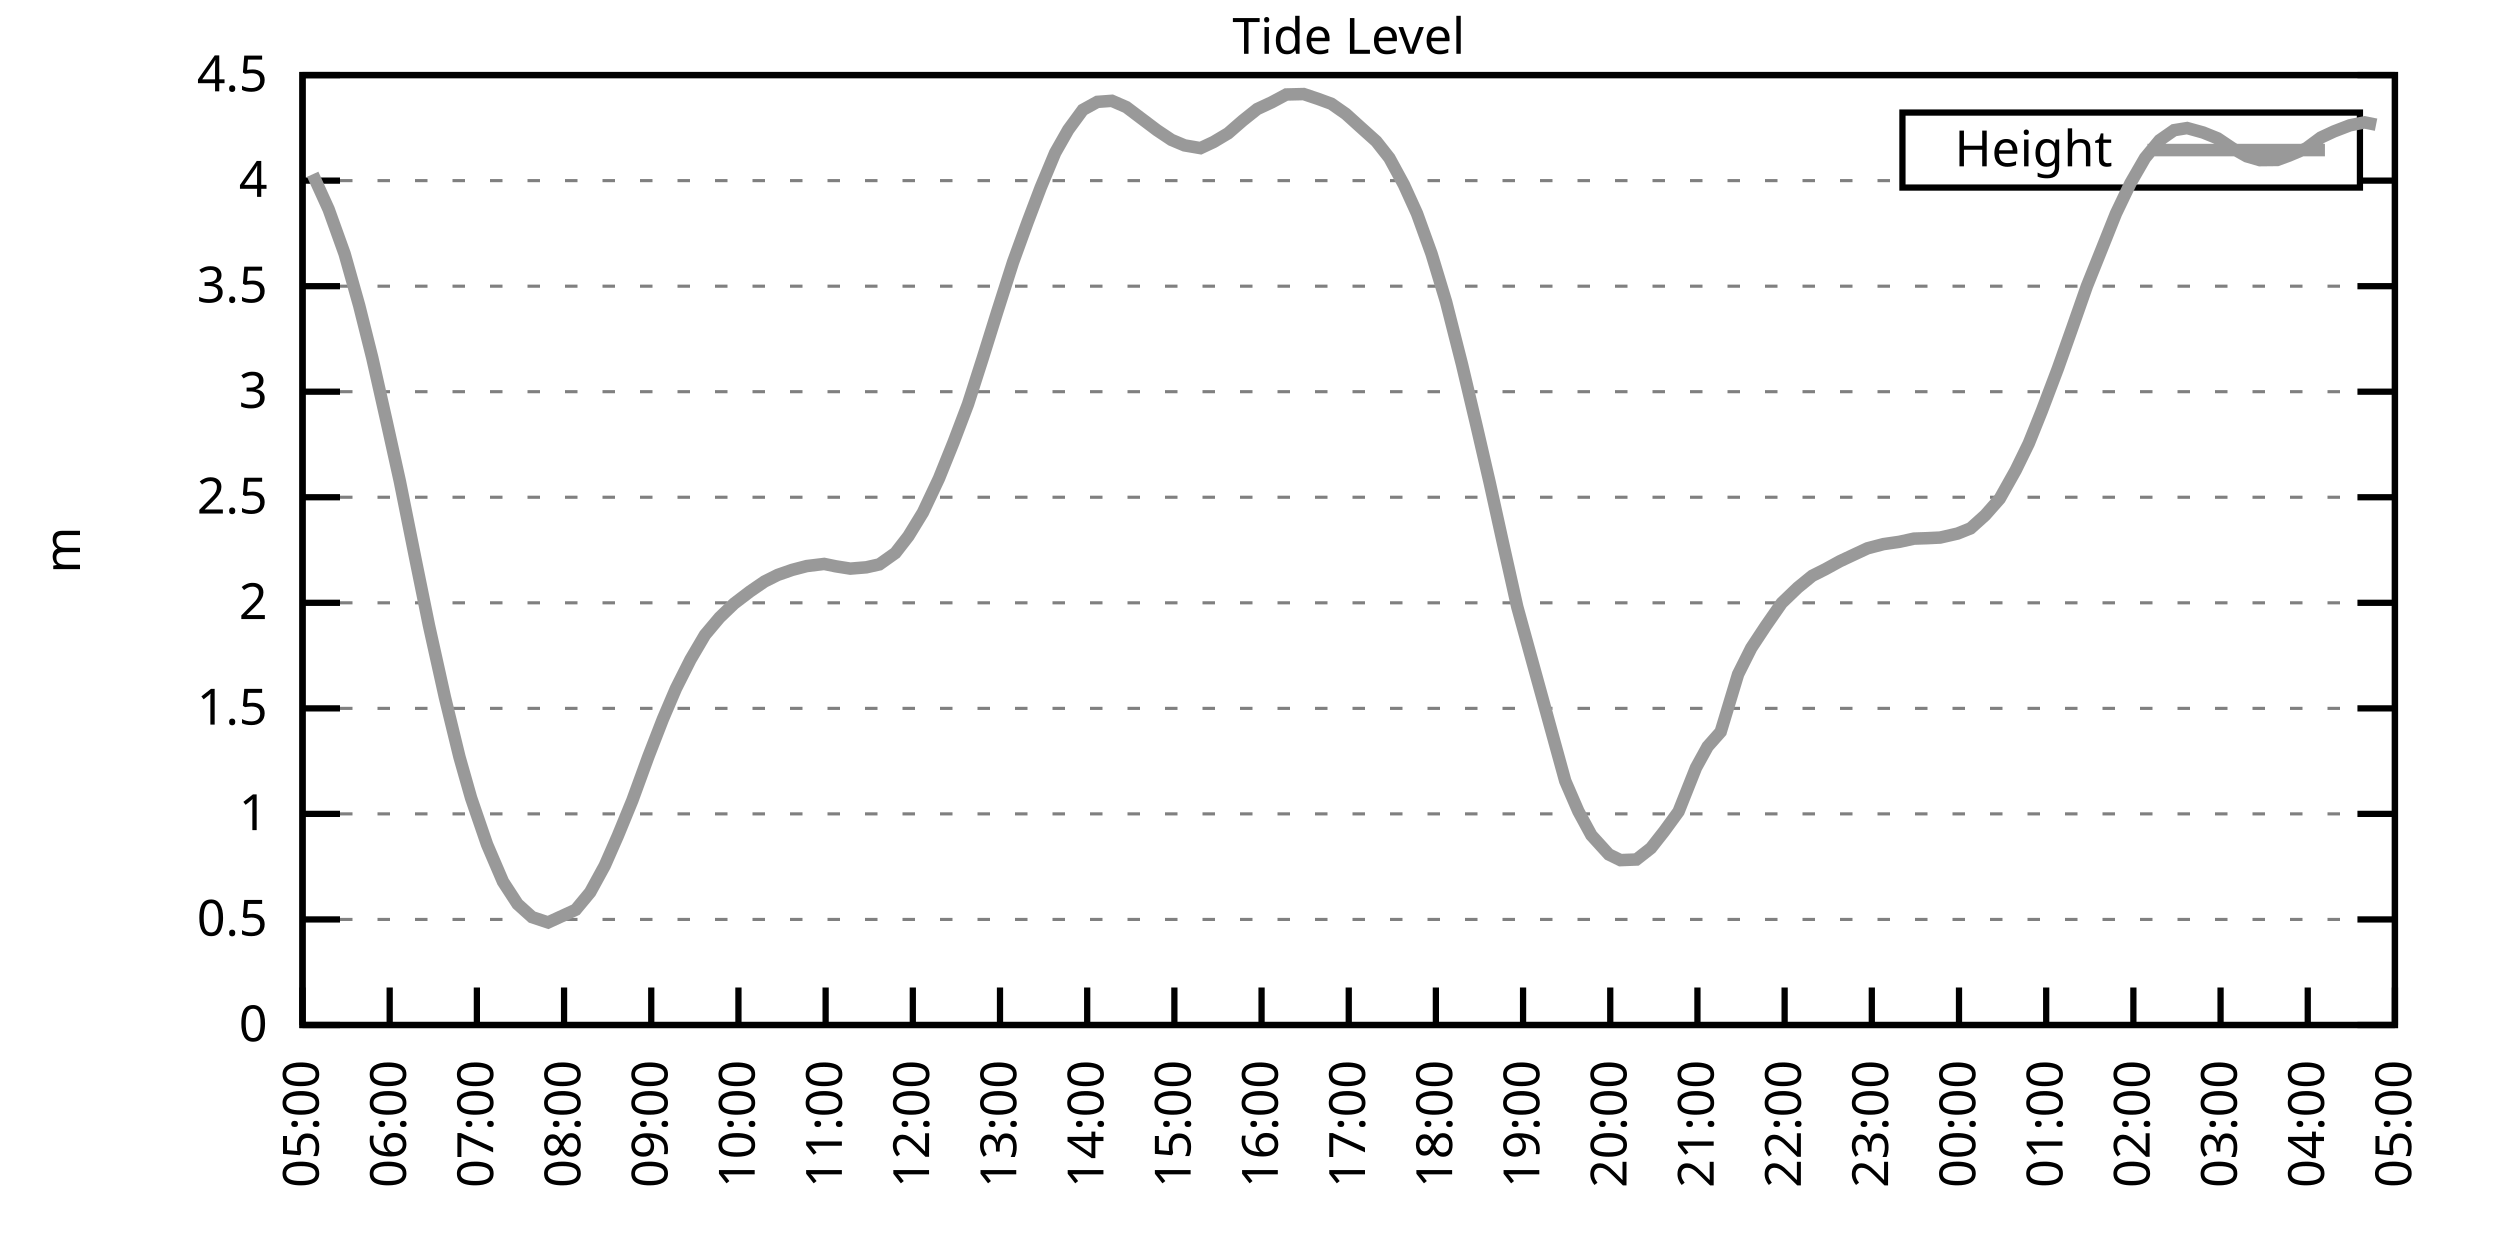
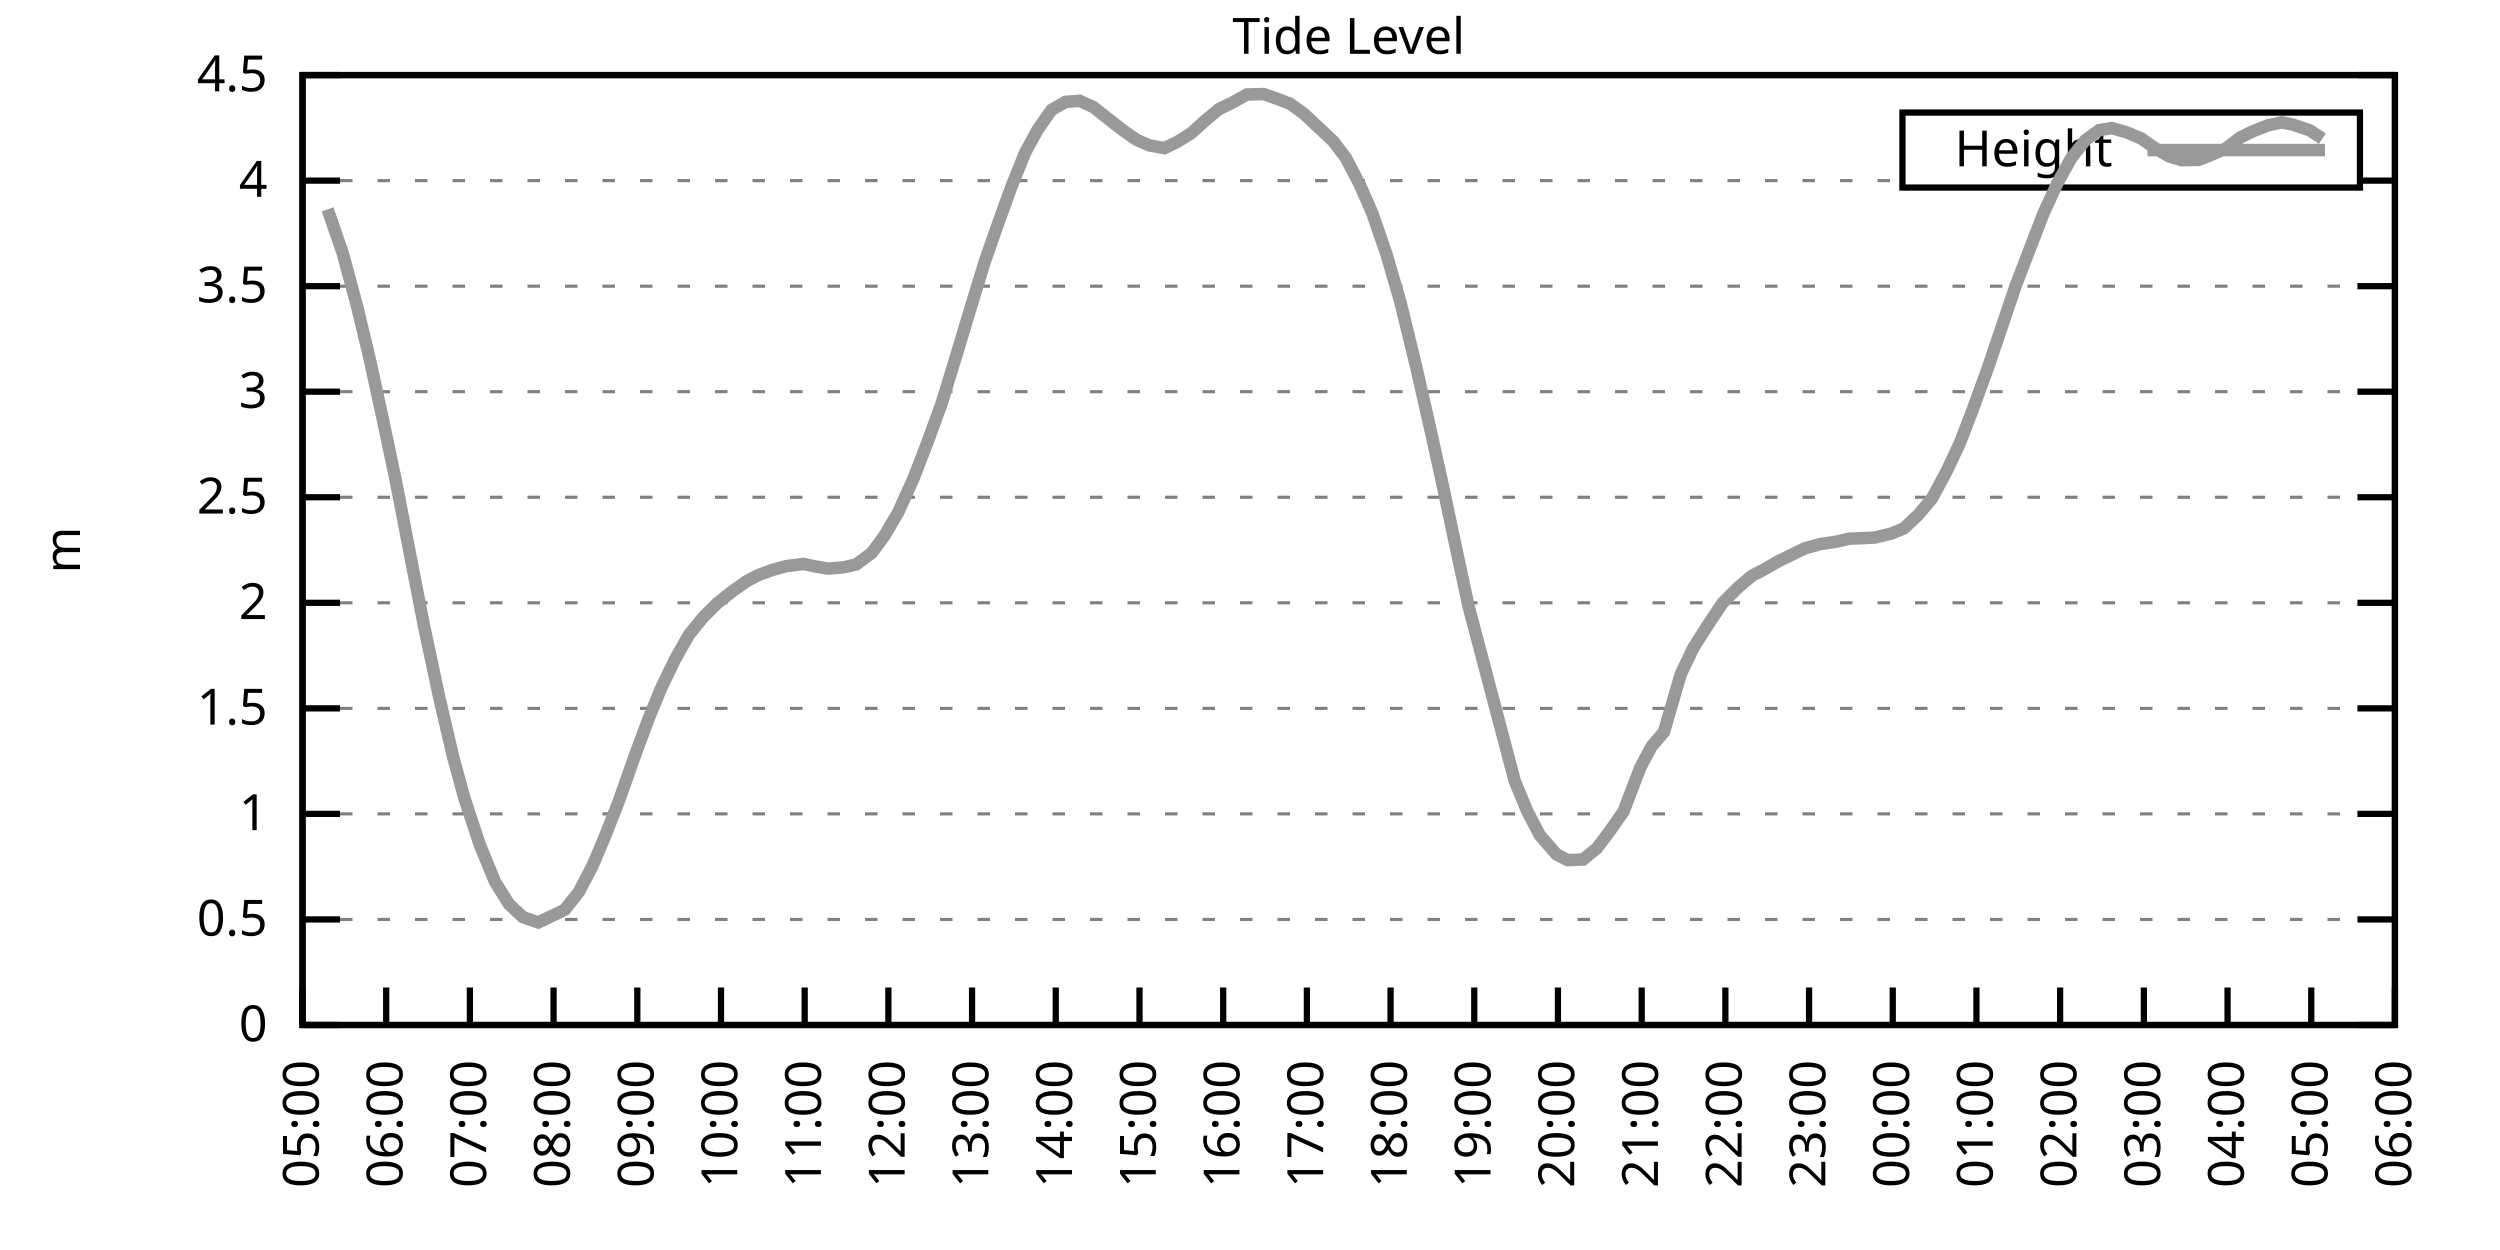
<svg xmlns="http://www.w3.org/2000/svg" xmlns:xlink="http://www.w3.org/1999/xlink" width="400" height="200" viewBox="0 0 400 200">
  <g id="gnuplot_canvas">
    <rect x="0" y="0" width="400" height="200" fill="none" />
    <defs>
      <circle id="gpDot" r="0.5" stroke-width="0.5" stroke="currentColor" />
      <path id="gpPt0" stroke-width="0.333" stroke="currentColor" d="M-1,0 h2 M0,-1 v2" />
      <path id="gpPt1" stroke-width="0.333" stroke="currentColor" d="M-1,-1 L1,1 M1,-1 L-1,1" />
      <path id="gpPt2" stroke-width="0.333" stroke="currentColor" d="M-1,0 L1,0 M0,-1 L0,1 M-1,-1 L1,1 M-1,1 L1,-1" />
      <rect id="gpPt3" stroke-width="0.333" stroke="currentColor" x="-1" y="-1" width="2" height="2" />
      <rect id="gpPt4" stroke-width="0.333" stroke="currentColor" fill="currentColor" x="-1" y="-1" width="2" height="2" />
      <circle id="gpPt5" stroke-width="0.333" stroke="currentColor" cx="0" cy="0" r="1" />
      <use xlink:href="#gpPt5" id="gpPt6" fill="currentColor" stroke="none" />
      <path id="gpPt7" stroke-width="0.333" stroke="currentColor" d="M0,-1.33 L-1.33,0.67 L1.33,0.67 z" />
      <use xlink:href="#gpPt7" id="gpPt8" fill="currentColor" stroke="none" />
      <use xlink:href="#gpPt7" id="gpPt9" stroke="currentColor" transform="rotate(180)" />
      <use xlink:href="#gpPt9" id="gpPt10" fill="currentColor" stroke="none" />
      <use xlink:href="#gpPt3" id="gpPt11" stroke="currentColor" transform="rotate(45)" />
      <use xlink:href="#gpPt11" id="gpPt12" fill="currentColor" stroke="none" />
      <path id="gpPt13" stroke-width="0.333" stroke="currentColor" d="M0,1.330 L1.265,0.411 L0.782,-1.067 L-0.782,-1.076 L-1.265,0.411 z" />
      <use xlink:href="#gpPt13" id="gpPt14" fill="currentColor" stroke="none" />
      <filter id="textbox" filterUnits="objectBoundingBox" x="0" y="0" height="1" width="1">
        <feFlood flood-color="white" flood-opacity="1" result="bgnd" />
        <feComposite in="SourceGraphic" in2="bgnd" operator="atop" />
      </filter>
      <filter id="greybox" filterUnits="objectBoundingBox" x="0" y="0" height="1" width="1">
        <feFlood flood-color="lightgrey" flood-opacity="1" result="grey" />
        <feComposite in="SourceGraphic" in2="grey" operator="atop" />
      </filter>
    </defs>
    <g fill="none" color="white" stroke="currentColor" stroke-width="1.00" stroke-linecap="butt" stroke-linejoin="miter">
</g>
    <g fill="none" color="black" stroke="currentColor" stroke-width="1.00" stroke-linecap="butt" stroke-linejoin="miter">
      <g stroke="none" shape-rendering="crispEdges">
        <polygon fill="rgb(255, 255, 255)" points="48.40,164.00 383.18,164.00 383.18,12.02 48.40,12.02 " />
      </g>
    </g>
    <g fill="none" color="black" stroke="currentColor" stroke-width="1.00" stroke-linecap="butt" stroke-linejoin="miter">
</g>
    <g fill="none" color="black" stroke="black" stroke-width="0.50" stroke-linecap="butt" stroke-linejoin="miter">
</g>
    <g fill="none" color="gray" stroke="currentColor" stroke-width="0.50" stroke-linecap="butt" stroke-linejoin="miter">
      <path stroke="gray" stroke-dasharray="2,4" class="gridline" d="M48.40,164.00 L383.19,164.00  " />
    </g>
    <g fill="none" color="gray" stroke="gray" stroke-width="1.00" stroke-linecap="butt" stroke-linejoin="miter">
</g>
    <g fill="none" color="black" stroke="currentColor" stroke-width="1.00" stroke-linecap="butt" stroke-linejoin="miter">
      <path stroke="black" d="M48.40,164.00 L54.40,164.00 M383.19,164.00 L377.19,164.00  " />
      <g transform="translate(42.80,166.60)" stroke="none" fill="black" font-family="Sans" font-size="8.00" text-anchor="end">
        <text>
          <tspan font-family="Sans"> 0</tspan>
        </text>
      </g>
    </g>
    <g fill="none" color="black" stroke="currentColor" stroke-width="1.00" stroke-linecap="butt" stroke-linejoin="miter">
</g>
    <g fill="none" color="black" stroke="black" stroke-width="0.50" stroke-linecap="butt" stroke-linejoin="miter">
</g>
    <g fill="none" color="gray" stroke="currentColor" stroke-width="0.50" stroke-linecap="butt" stroke-linejoin="miter">
      <path stroke="gray" stroke-dasharray="2,4" class="gridline" d="M48.40,147.11 L383.19,147.11  " />
    </g>
    <g fill="none" color="gray" stroke="gray" stroke-width="1.00" stroke-linecap="butt" stroke-linejoin="miter">
</g>
    <g fill="none" color="black" stroke="currentColor" stroke-width="1.00" stroke-linecap="butt" stroke-linejoin="miter">
      <path stroke="black" d="M48.40,147.11 L54.40,147.11 M383.19,147.11 L377.19,147.11  " />
      <g transform="translate(42.80,149.71)" stroke="none" fill="black" font-family="Sans" font-size="8.00" text-anchor="end">
        <text>
          <tspan font-family="Sans"> 0.5</tspan>
        </text>
      </g>
    </g>
    <g fill="none" color="black" stroke="currentColor" stroke-width="1.00" stroke-linecap="butt" stroke-linejoin="miter">
</g>
    <g fill="none" color="black" stroke="black" stroke-width="0.50" stroke-linecap="butt" stroke-linejoin="miter">
</g>
    <g fill="none" color="gray" stroke="currentColor" stroke-width="0.50" stroke-linecap="butt" stroke-linejoin="miter">
      <path stroke="gray" stroke-dasharray="2,4" class="gridline" d="M48.40,130.22 L383.19,130.22  " />
    </g>
    <g fill="none" color="gray" stroke="gray" stroke-width="1.00" stroke-linecap="butt" stroke-linejoin="miter">
</g>
    <g fill="none" color="black" stroke="currentColor" stroke-width="1.00" stroke-linecap="butt" stroke-linejoin="miter">
      <path stroke="black" d="M48.40,130.22 L54.40,130.22 M383.19,130.22 L377.19,130.22  " />
      <g transform="translate(42.80,132.82)" stroke="none" fill="black" font-family="Sans" font-size="8.00" text-anchor="end">
        <text>
          <tspan font-family="Sans"> 1</tspan>
        </text>
      </g>
    </g>
    <g fill="none" color="black" stroke="currentColor" stroke-width="1.00" stroke-linecap="butt" stroke-linejoin="miter">
</g>
    <g fill="none" color="black" stroke="black" stroke-width="0.50" stroke-linecap="butt" stroke-linejoin="miter">
</g>
    <g fill="none" color="gray" stroke="currentColor" stroke-width="0.50" stroke-linecap="butt" stroke-linejoin="miter">
      <path stroke="gray" stroke-dasharray="2,4" class="gridline" d="M48.40,113.34 L383.19,113.34  " />
    </g>
    <g fill="none" color="gray" stroke="gray" stroke-width="1.00" stroke-linecap="butt" stroke-linejoin="miter">
</g>
    <g fill="none" color="black" stroke="currentColor" stroke-width="1.00" stroke-linecap="butt" stroke-linejoin="miter">
      <path stroke="black" d="M48.40,113.34 L54.40,113.34 M383.19,113.34 L377.19,113.34  " />
      <g transform="translate(42.80,115.94)" stroke="none" fill="black" font-family="Sans" font-size="8.00" text-anchor="end">
        <text>
          <tspan font-family="Sans"> 1.5</tspan>
        </text>
      </g>
    </g>
    <g fill="none" color="black" stroke="currentColor" stroke-width="1.00" stroke-linecap="butt" stroke-linejoin="miter">
</g>
    <g fill="none" color="black" stroke="black" stroke-width="0.50" stroke-linecap="butt" stroke-linejoin="miter">
</g>
    <g fill="none" color="gray" stroke="currentColor" stroke-width="0.50" stroke-linecap="butt" stroke-linejoin="miter">
      <path stroke="gray" stroke-dasharray="2,4" class="gridline" d="M48.40,96.45 L383.19,96.45  " />
    </g>
    <g fill="none" color="gray" stroke="gray" stroke-width="1.00" stroke-linecap="butt" stroke-linejoin="miter">
</g>
    <g fill="none" color="black" stroke="currentColor" stroke-width="1.00" stroke-linecap="butt" stroke-linejoin="miter">
      <path stroke="black" d="M48.40,96.45 L54.40,96.45 M383.19,96.45 L377.19,96.45  " />
      <g transform="translate(42.80,99.05)" stroke="none" fill="black" font-family="Sans" font-size="8.00" text-anchor="end">
        <text>
          <tspan font-family="Sans"> 2</tspan>
        </text>
      </g>
    </g>
    <g fill="none" color="black" stroke="currentColor" stroke-width="1.00" stroke-linecap="butt" stroke-linejoin="miter">
</g>
    <g fill="none" color="black" stroke="black" stroke-width="0.50" stroke-linecap="butt" stroke-linejoin="miter">
</g>
    <g fill="none" color="gray" stroke="currentColor" stroke-width="0.50" stroke-linecap="butt" stroke-linejoin="miter">
      <path stroke="gray" stroke-dasharray="2,4" class="gridline" d="M48.40,79.56 L383.19,79.56  " />
    </g>
    <g fill="none" color="gray" stroke="gray" stroke-width="1.00" stroke-linecap="butt" stroke-linejoin="miter">
</g>
    <g fill="none" color="black" stroke="currentColor" stroke-width="1.00" stroke-linecap="butt" stroke-linejoin="miter">
      <path stroke="black" d="M48.40,79.56 L54.40,79.56 M383.19,79.56 L377.19,79.56  " />
      <g transform="translate(42.80,82.16)" stroke="none" fill="black" font-family="Sans" font-size="8.00" text-anchor="end">
        <text>
          <tspan font-family="Sans"> 2.5</tspan>
        </text>
      </g>
    </g>
    <g fill="none" color="black" stroke="currentColor" stroke-width="1.00" stroke-linecap="butt" stroke-linejoin="miter">
</g>
    <g fill="none" color="black" stroke="black" stroke-width="0.50" stroke-linecap="butt" stroke-linejoin="miter">
</g>
    <g fill="none" color="gray" stroke="currentColor" stroke-width="0.50" stroke-linecap="butt" stroke-linejoin="miter">
      <path stroke="gray" stroke-dasharray="2,4" class="gridline" d="M48.40,62.67 L383.19,62.67  " />
    </g>
    <g fill="none" color="gray" stroke="gray" stroke-width="1.00" stroke-linecap="butt" stroke-linejoin="miter">
</g>
    <g fill="none" color="black" stroke="currentColor" stroke-width="1.00" stroke-linecap="butt" stroke-linejoin="miter">
      <path stroke="black" d="M48.40,62.67 L54.40,62.67 M383.19,62.67 L377.19,62.67  " />
      <g transform="translate(42.80,65.27)" stroke="none" fill="black" font-family="Sans" font-size="8.00" text-anchor="end">
        <text>
          <tspan font-family="Sans"> 3</tspan>
        </text>
      </g>
    </g>
    <g fill="none" color="black" stroke="currentColor" stroke-width="1.00" stroke-linecap="butt" stroke-linejoin="miter">
</g>
    <g fill="none" color="black" stroke="black" stroke-width="0.50" stroke-linecap="butt" stroke-linejoin="miter">
</g>
    <g fill="none" color="gray" stroke="currentColor" stroke-width="0.50" stroke-linecap="butt" stroke-linejoin="miter">
      <path stroke="gray" stroke-dasharray="2,4" class="gridline" d="M48.40,45.79 L383.19,45.79  " />
    </g>
    <g fill="none" color="gray" stroke="gray" stroke-width="1.00" stroke-linecap="butt" stroke-linejoin="miter">
</g>
    <g fill="none" color="black" stroke="currentColor" stroke-width="1.00" stroke-linecap="butt" stroke-linejoin="miter">
      <path stroke="black" d="M48.40,45.79 L54.40,45.79 M383.19,45.79 L377.19,45.79  " />
      <g transform="translate(42.80,48.39)" stroke="none" fill="black" font-family="Sans" font-size="8.00" text-anchor="end">
        <text>
          <tspan font-family="Sans"> 3.5</tspan>
        </text>
      </g>
    </g>
    <g fill="none" color="black" stroke="currentColor" stroke-width="1.00" stroke-linecap="butt" stroke-linejoin="miter">
</g>
    <g fill="none" color="black" stroke="black" stroke-width="0.50" stroke-linecap="butt" stroke-linejoin="miter">
</g>
    <g fill="none" color="gray" stroke="currentColor" stroke-width="0.50" stroke-linecap="butt" stroke-linejoin="miter">
      <path stroke="gray" stroke-dasharray="2,4" class="gridline" d="M48.40,28.90 L304.39,28.90 M377.59,28.90 L383.19,28.90  " />
    </g>
    <g fill="none" color="gray" stroke="gray" stroke-width="1.00" stroke-linecap="butt" stroke-linejoin="miter">
</g>
    <g fill="none" color="black" stroke="currentColor" stroke-width="1.00" stroke-linecap="butt" stroke-linejoin="miter">
      <path stroke="black" d="M48.40,28.90 L54.40,28.90 M383.19,28.90 L377.19,28.90  " />
      <g transform="translate(42.80,31.50)" stroke="none" fill="black" font-family="Sans" font-size="8.00" text-anchor="end">
        <text>
          <tspan font-family="Sans"> 4</tspan>
        </text>
      </g>
    </g>
    <g fill="none" color="black" stroke="currentColor" stroke-width="1.00" stroke-linecap="butt" stroke-linejoin="miter">
</g>
    <g fill="none" color="black" stroke="black" stroke-width="0.50" stroke-linecap="butt" stroke-linejoin="miter">
</g>
    <g fill="none" color="gray" stroke="currentColor" stroke-width="0.50" stroke-linecap="butt" stroke-linejoin="miter">
      <path stroke="gray" stroke-dasharray="2,4" class="gridline" d="M48.40,12.01 L383.19,12.01  " />
    </g>
    <g fill="none" color="gray" stroke="gray" stroke-width="1.00" stroke-linecap="butt" stroke-linejoin="miter">
</g>
    <g fill="none" color="black" stroke="currentColor" stroke-width="1.00" stroke-linecap="butt" stroke-linejoin="miter">
      <path stroke="black" d="M48.40,12.01 L54.40,12.01 M383.19,12.01 L377.19,12.01  " />
      <g transform="translate(42.80,14.61)" stroke="none" fill="black" font-family="Sans" font-size="8.00" text-anchor="end">
        <text>
          <tspan font-family="Sans"> 4.5</tspan>
        </text>
      </g>
    </g>
    <g fill="none" color="black" stroke="currentColor" stroke-width="1.00" stroke-linecap="butt" stroke-linejoin="miter">
      <path stroke="black" d="M48.40,164.00 L48.40,158.00  " />
      <g transform="translate(51.00,169.60) rotate(270.00)" stroke="none" fill="black" font-family="Sans" font-size="8.00" text-anchor="end">
        <text>
          <tspan font-family="Sans">05:00</tspan>
        </text>
      </g>
    </g>
    <g fill="none" color="black" stroke="currentColor" stroke-width="1.00" stroke-linecap="butt" stroke-linejoin="miter">
-       <path stroke="black" d="M62.35,164.00 L62.35,158.00  " />
-       <g transform="translate(64.95,169.60) rotate(270.00)" stroke="none" fill="black" font-family="Sans" font-size="8.00" text-anchor="end">
+       <path stroke="black" d="M61.79,164.00 L61.79,158.00  " />
+       <g transform="translate(64.39,169.60) rotate(270.00)" stroke="none" fill="black" font-family="Sans" font-size="8.00" text-anchor="end">
        <text>
          <tspan font-family="Sans">06:00</tspan>
        </text>
      </g>
    </g>
    <g fill="none" color="black" stroke="currentColor" stroke-width="1.00" stroke-linecap="butt" stroke-linejoin="miter">
-       <path stroke="black" d="M76.30,164.00 L76.30,158.00  " />
-       <g transform="translate(78.90,169.60) rotate(270.00)" stroke="none" fill="black" font-family="Sans" font-size="8.00" text-anchor="end">
+       <path stroke="black" d="M75.18,164.00 L75.18,158.00  " />
+       <g transform="translate(77.78,169.60) rotate(270.00)" stroke="none" fill="black" font-family="Sans" font-size="8.00" text-anchor="end">
        <text>
          <tspan font-family="Sans">07:00</tspan>
        </text>
      </g>
    </g>
    <g fill="none" color="black" stroke="currentColor" stroke-width="1.00" stroke-linecap="butt" stroke-linejoin="miter">
-       <path stroke="black" d="M90.25,164.00 L90.25,158.00  " />
-       <g transform="translate(92.85,169.60) rotate(270.00)" stroke="none" fill="black" font-family="Sans" font-size="8.00" text-anchor="end">
+       <path stroke="black" d="M88.57,164.00 L88.57,158.00  " />
+       <g transform="translate(91.17,169.60) rotate(270.00)" stroke="none" fill="black" font-family="Sans" font-size="8.00" text-anchor="end">
        <text>
          <tspan font-family="Sans">08:00</tspan>
        </text>
      </g>
    </g>
    <g fill="none" color="black" stroke="currentColor" stroke-width="1.00" stroke-linecap="butt" stroke-linejoin="miter">
-       <path stroke="black" d="M104.20,164.00 L104.20,158.00  " />
-       <g transform="translate(106.80,169.60) rotate(270.00)" stroke="none" fill="black" font-family="Sans" font-size="8.00" text-anchor="end">
+       <path stroke="black" d="M101.97,164.00 L101.97,158.00  " />
+       <g transform="translate(104.57,169.60) rotate(270.00)" stroke="none" fill="black" font-family="Sans" font-size="8.00" text-anchor="end">
        <text>
          <tspan font-family="Sans">09:00</tspan>
        </text>
      </g>
    </g>
    <g fill="none" color="black" stroke="currentColor" stroke-width="1.00" stroke-linecap="butt" stroke-linejoin="miter">
-       <path stroke="black" d="M118.15,164.00 L118.15,158.00  " />
-       <g transform="translate(120.75,169.60) rotate(270.00)" stroke="none" fill="black" font-family="Sans" font-size="8.00" text-anchor="end">
+       <path stroke="black" d="M115.36,164.00 L115.36,158.00  " />
+       <g transform="translate(117.96,169.60) rotate(270.00)" stroke="none" fill="black" font-family="Sans" font-size="8.00" text-anchor="end">
        <text>
          <tspan font-family="Sans">10:00</tspan>
        </text>
      </g>
    </g>
    <g fill="none" color="black" stroke="currentColor" stroke-width="1.00" stroke-linecap="butt" stroke-linejoin="miter">
-       <path stroke="black" d="M132.10,164.00 L132.10,158.00  " />
-       <g transform="translate(134.70,169.60) rotate(270.00)" stroke="none" fill="black" font-family="Sans" font-size="8.00" text-anchor="end">
+       <path stroke="black" d="M128.75,164.00 L128.75,158.00  " />
+       <g transform="translate(131.35,169.60) rotate(270.00)" stroke="none" fill="black" font-family="Sans" font-size="8.00" text-anchor="end">
        <text>
          <tspan font-family="Sans">11:00</tspan>
        </text>
      </g>
    </g>
    <g fill="none" color="black" stroke="currentColor" stroke-width="1.00" stroke-linecap="butt" stroke-linejoin="miter">
-       <path stroke="black" d="M146.05,164.00 L146.05,158.00  " />
-       <g transform="translate(148.65,169.60) rotate(270.00)" stroke="none" fill="black" font-family="Sans" font-size="8.00" text-anchor="end">
+       <path stroke="black" d="M142.14,164.00 L142.14,158.00  " />
+       <g transform="translate(144.74,169.60) rotate(270.00)" stroke="none" fill="black" font-family="Sans" font-size="8.00" text-anchor="end">
        <text>
          <tspan font-family="Sans">12:00</tspan>
        </text>
      </g>
    </g>
    <g fill="none" color="black" stroke="currentColor" stroke-width="1.00" stroke-linecap="butt" stroke-linejoin="miter">
-       <path stroke="black" d="M160.00,164.00 L160.00,158.00  " />
-       <g transform="translate(162.60,169.60) rotate(270.00)" stroke="none" fill="black" font-family="Sans" font-size="8.00" text-anchor="end">
+       <path stroke="black" d="M155.53,164.00 L155.53,158.00  " />
+       <g transform="translate(158.13,169.60) rotate(270.00)" stroke="none" fill="black" font-family="Sans" font-size="8.00" text-anchor="end">
        <text>
          <tspan font-family="Sans">13:00</tspan>
        </text>
      </g>
    </g>
    <g fill="none" color="black" stroke="currentColor" stroke-width="1.00" stroke-linecap="butt" stroke-linejoin="miter">
-       <path stroke="black" d="M173.95,164.00 L173.95,158.00  " />
-       <g transform="translate(176.55,169.60) rotate(270.00)" stroke="none" fill="black" font-family="Sans" font-size="8.00" text-anchor="end">
+       <path stroke="black" d="M168.92,164.00 L168.92,158.00  " />
+       <g transform="translate(171.52,169.60) rotate(270.00)" stroke="none" fill="black" font-family="Sans" font-size="8.00" text-anchor="end">
        <text>
          <tspan font-family="Sans">14:00</tspan>
        </text>
      </g>
    </g>
    <g fill="none" color="black" stroke="currentColor" stroke-width="1.00" stroke-linecap="butt" stroke-linejoin="miter">
-       <path stroke="black" d="M187.90,164.00 L187.90,158.00  " />
-       <g transform="translate(190.50,169.60) rotate(270.00)" stroke="none" fill="black" font-family="Sans" font-size="8.00" text-anchor="end">
+       <path stroke="black" d="M182.32,164.00 L182.32,158.00  " />
+       <g transform="translate(184.92,169.60) rotate(270.00)" stroke="none" fill="black" font-family="Sans" font-size="8.00" text-anchor="end">
        <text>
          <tspan font-family="Sans">15:00</tspan>
        </text>
      </g>
    </g>
    <g fill="none" color="black" stroke="currentColor" stroke-width="1.00" stroke-linecap="butt" stroke-linejoin="miter">
-       <path stroke="black" d="M201.85,164.00 L201.85,158.00  " />
-       <g transform="translate(204.45,169.60) rotate(270.00)" stroke="none" fill="black" font-family="Sans" font-size="8.00" text-anchor="end">
+       <path stroke="black" d="M195.71,164.00 L195.71,158.00  " />
+       <g transform="translate(198.31,169.60) rotate(270.00)" stroke="none" fill="black" font-family="Sans" font-size="8.00" text-anchor="end">
        <text>
          <tspan font-family="Sans">16:00</tspan>
        </text>
      </g>
    </g>
    <g fill="none" color="black" stroke="currentColor" stroke-width="1.00" stroke-linecap="butt" stroke-linejoin="miter">
-       <path stroke="black" d="M215.80,164.00 L215.80,158.00  " />
-       <g transform="translate(218.40,169.60) rotate(270.00)" stroke="none" fill="black" font-family="Sans" font-size="8.00" text-anchor="end">
+       <path stroke="black" d="M209.10,164.00 L209.10,158.00  " />
+       <g transform="translate(211.70,169.60) rotate(270.00)" stroke="none" fill="black" font-family="Sans" font-size="8.00" text-anchor="end">
        <text>
          <tspan font-family="Sans">17:00</tspan>
        </text>
      </g>
    </g>
    <g fill="none" color="black" stroke="currentColor" stroke-width="1.00" stroke-linecap="butt" stroke-linejoin="miter">
-       <path stroke="black" d="M229.74,164.00 L229.74,158.00  " />
-       <g transform="translate(232.34,169.60) rotate(270.00)" stroke="none" fill="black" font-family="Sans" font-size="8.00" text-anchor="end">
+       <path stroke="black" d="M222.49,164.00 L222.49,158.00  " />
+       <g transform="translate(225.09,169.60) rotate(270.00)" stroke="none" fill="black" font-family="Sans" font-size="8.00" text-anchor="end">
        <text>
          <tspan font-family="Sans">18:00</tspan>
        </text>
      </g>
    </g>
    <g fill="none" color="black" stroke="currentColor" stroke-width="1.00" stroke-linecap="butt" stroke-linejoin="miter">
-       <path stroke="black" d="M243.69,164.00 L243.69,158.00  " />
-       <g transform="translate(246.29,169.60) rotate(270.00)" stroke="none" fill="black" font-family="Sans" font-size="8.00" text-anchor="end">
+       <path stroke="black" d="M235.88,164.00 L235.88,158.00  " />
+       <g transform="translate(238.48,169.60) rotate(270.00)" stroke="none" fill="black" font-family="Sans" font-size="8.00" text-anchor="end">
        <text>
          <tspan font-family="Sans">19:00</tspan>
        </text>
      </g>
    </g>
    <g fill="none" color="black" stroke="currentColor" stroke-width="1.00" stroke-linecap="butt" stroke-linejoin="miter">
-       <path stroke="black" d="M257.64,164.00 L257.64,158.00  " />
-       <g transform="translate(260.24,169.60) rotate(270.00)" stroke="none" fill="black" font-family="Sans" font-size="8.00" text-anchor="end">
+       <path stroke="black" d="M249.27,164.00 L249.27,158.00  " />
+       <g transform="translate(251.87,169.60) rotate(270.00)" stroke="none" fill="black" font-family="Sans" font-size="8.00" text-anchor="end">
        <text>
          <tspan font-family="Sans">20:00</tspan>
        </text>
      </g>
    </g>
    <g fill="none" color="black" stroke="currentColor" stroke-width="1.00" stroke-linecap="butt" stroke-linejoin="miter">
-       <path stroke="black" d="M271.59,164.00 L271.59,158.00  " />
-       <g transform="translate(274.19,169.60) rotate(270.00)" stroke="none" fill="black" font-family="Sans" font-size="8.00" text-anchor="end">
+       <path stroke="black" d="M262.67,164.00 L262.67,158.00  " />
+       <g transform="translate(265.27,169.60) rotate(270.00)" stroke="none" fill="black" font-family="Sans" font-size="8.00" text-anchor="end">
        <text>
          <tspan font-family="Sans">21:00</tspan>
        </text>
      </g>
    </g>
    <g fill="none" color="black" stroke="currentColor" stroke-width="1.00" stroke-linecap="butt" stroke-linejoin="miter">
-       <path stroke="black" d="M285.54,164.00 L285.54,158.00  " />
-       <g transform="translate(288.14,169.60) rotate(270.00)" stroke="none" fill="black" font-family="Sans" font-size="8.00" text-anchor="end">
+       <path stroke="black" d="M276.06,164.00 L276.06,158.00  " />
+       <g transform="translate(278.66,169.60) rotate(270.00)" stroke="none" fill="black" font-family="Sans" font-size="8.00" text-anchor="end">
        <text>
          <tspan font-family="Sans">22:00</tspan>
        </text>
      </g>
    </g>
    <g fill="none" color="black" stroke="currentColor" stroke-width="1.00" stroke-linecap="butt" stroke-linejoin="miter">
-       <path stroke="black" d="M299.49,164.00 L299.49,158.00  " />
-       <g transform="translate(302.09,169.60) rotate(270.00)" stroke="none" fill="black" font-family="Sans" font-size="8.00" text-anchor="end">
+       <path stroke="black" d="M289.45,164.00 L289.45,158.00  " />
+       <g transform="translate(292.05,169.60) rotate(270.00)" stroke="none" fill="black" font-family="Sans" font-size="8.00" text-anchor="end">
        <text>
          <tspan font-family="Sans">23:00</tspan>
        </text>
      </g>
    </g>
    <g fill="none" color="black" stroke="currentColor" stroke-width="1.00" stroke-linecap="butt" stroke-linejoin="miter">
-       <path stroke="black" d="M313.44,164.00 L313.44,158.00  " />
-       <g transform="translate(316.04,169.60) rotate(270.00)" stroke="none" fill="black" font-family="Sans" font-size="8.00" text-anchor="end">
+       <path stroke="black" d="M302.84,164.00 L302.84,158.00  " />
+       <g transform="translate(305.44,169.60) rotate(270.00)" stroke="none" fill="black" font-family="Sans" font-size="8.00" text-anchor="end">
        <text>
          <tspan font-family="Sans">00:00</tspan>
        </text>
      </g>
    </g>
    <g fill="none" color="black" stroke="currentColor" stroke-width="1.00" stroke-linecap="butt" stroke-linejoin="miter">
-       <path stroke="black" d="M327.39,164.00 L327.39,158.00  " />
-       <g transform="translate(329.99,169.60) rotate(270.00)" stroke="none" fill="black" font-family="Sans" font-size="8.00" text-anchor="end">
+       <path stroke="black" d="M316.23,164.00 L316.23,158.00  " />
+       <g transform="translate(318.83,169.60) rotate(270.00)" stroke="none" fill="black" font-family="Sans" font-size="8.00" text-anchor="end">
        <text>
          <tspan font-family="Sans">01:00</tspan>
        </text>
      </g>
    </g>
    <g fill="none" color="black" stroke="currentColor" stroke-width="1.00" stroke-linecap="butt" stroke-linejoin="miter">
-       <path stroke="black" d="M341.34,164.00 L341.34,158.00  " />
-       <g transform="translate(343.94,169.60) rotate(270.00)" stroke="none" fill="black" font-family="Sans" font-size="8.00" text-anchor="end">
+       <path stroke="black" d="M329.62,164.00 L329.62,158.00  " />
+       <g transform="translate(332.22,169.60) rotate(270.00)" stroke="none" fill="black" font-family="Sans" font-size="8.00" text-anchor="end">
        <text>
          <tspan font-family="Sans">02:00</tspan>
        </text>
      </g>
    </g>
    <g fill="none" color="black" stroke="currentColor" stroke-width="1.00" stroke-linecap="butt" stroke-linejoin="miter">
-       <path stroke="black" d="M355.29,164.00 L355.29,158.00  " />
-       <g transform="translate(357.89,169.60) rotate(270.00)" stroke="none" fill="black" font-family="Sans" font-size="8.00" text-anchor="end">
+       <path stroke="black" d="M343.02,164.00 L343.02,158.00  " />
+       <g transform="translate(345.62,169.60) rotate(270.00)" stroke="none" fill="black" font-family="Sans" font-size="8.00" text-anchor="end">
        <text>
          <tspan font-family="Sans">03:00</tspan>
        </text>
      </g>
    </g>
    <g fill="none" color="black" stroke="currentColor" stroke-width="1.00" stroke-linecap="butt" stroke-linejoin="miter">
-       <path stroke="black" d="M369.24,164.00 L369.24,158.00  " />
-       <g transform="translate(371.84,169.60) rotate(270.00)" stroke="none" fill="black" font-family="Sans" font-size="8.00" text-anchor="end">
+       <path stroke="black" d="M356.41,164.00 L356.41,158.00  " />
+       <g transform="translate(359.01,169.60) rotate(270.00)" stroke="none" fill="black" font-family="Sans" font-size="8.00" text-anchor="end">
        <text>
          <tspan font-family="Sans">04:00</tspan>
+         </text>
+       </g>
+     </g>
+     <g fill="none" color="black" stroke="currentColor" stroke-width="1.00" stroke-linecap="butt" stroke-linejoin="miter">
+       <path stroke="black" d="M369.80,164.00 L369.80,158.00  " />
+       <g transform="translate(372.40,169.60) rotate(270.00)" stroke="none" fill="black" font-family="Sans" font-size="8.00" text-anchor="end">
+         <text>
+           <tspan font-family="Sans">05:00</tspan>
        </text>
      </g>
    </g>
    <g fill="none" color="black" stroke="currentColor" stroke-width="1.00" stroke-linecap="butt" stroke-linejoin="miter">
      <path stroke="black" d="M383.19,164.00 L383.19,158.00  " />
      <g transform="translate(385.79,169.60) rotate(270.00)" stroke="none" fill="black" font-family="Sans" font-size="8.00" text-anchor="end">
        <text>
-           <tspan font-family="Sans">05:00</tspan>
+           <tspan font-family="Sans">06:00</tspan>
        </text>
      </g>
    </g>
    <g fill="none" color="black" stroke="currentColor" stroke-width="1.00" stroke-linecap="butt" stroke-linejoin="miter">
</g>
    <g fill="none" color="black" stroke="currentColor" stroke-width="1.00" stroke-linecap="butt" stroke-linejoin="miter">
      <path stroke="black" d="M48.40,12.01 L48.40,164.00 L383.19,164.00 L383.19,12.01 L48.40,12.01 Z  " />
    </g>
    <g fill="none" color="black" stroke="currentColor" stroke-width="1.00" stroke-linecap="butt" stroke-linejoin="miter">
</g>
    <g fill="none" color="black" stroke="currentColor" stroke-width="1.00" stroke-linecap="butt" stroke-linejoin="miter">
      <path stroke="black" d="M304.39,30.01 L304.39,18.01 L377.59,18.01 L377.59,30.01 L304.39,30.01 Z  " />
    </g>
    <g id="Tide_level_plot_1">
      <g fill="none" color="white" stroke="black" stroke-width="2.00" stroke-linecap="butt" stroke-linejoin="miter">
</g>
      <g fill="none" color="black" stroke="currentColor" stroke-width="2.00" stroke-linecap="butt" stroke-linejoin="miter">
        <g transform="translate(337.99,26.61)" stroke="none" fill="black" font-family="Sans" font-size="8.00" text-anchor="end">
          <text>
            <tspan font-family="Sans">Height</tspan>
          </text>
        </g>
      </g>
      <g fill="none" color="black" stroke="currentColor" stroke-width="2.00" stroke-linecap="butt" stroke-linejoin="miter">
-         <path stroke="rgb(153, 153, 153)" d="M343.59,24.01 L371.99,24.01 M50.03,27.88 L52.58,33.49 L55.14,40.62 L57.47,48.89 L59.56,57.24 L61.88,67.54   L63.98,77.03 L66.53,89.73 L68.63,100.06 L71.18,111.55 L73.51,121.11 L75.37,127.66 L77.93,135.12 L80.48,141.07   L82.81,144.65 L85.13,146.74 L87.69,147.59 L92.11,145.56 L94.43,142.76 L96.76,138.50 L98.85,133.74 L101.18,128.06   L103.73,121.07 L106.06,115.06 L108.15,110.16 L110.48,105.53 L112.80,101.58 L115.13,98.81 L117.45,96.58 L120.01,94.63   L122.33,93.04 L124.43,91.99 L126.75,91.18 L129.08,90.57 L131.87,90.23 L133.72,90.61 L136.05,90.98 L138.61,90.77   L140.70,90.30 L143.26,88.48 L145.35,85.78 L147.67,81.99 L150.23,76.56 L152.56,70.78 L154.88,64.67 L157.21,57.40   L159.53,49.97 L162.09,41.94 L164.41,35.55 L166.51,30.01 L168.83,24.44 L170.92,20.76 L173.25,17.58 L175.57,16.30   L177.90,16.13 L180.22,17.14 L182.55,18.90 L185.11,20.83 L187.43,22.38 L189.52,23.26 L192.08,23.70 L194.17,22.72   L196.50,21.33 L198.82,19.31 L201.15,17.45 L203.47,16.37 L205.80,15.12 L208.59,15.05 L210.91,15.83 L213.01,16.60   L215.33,18.22 L217.65,20.32 L220.21,22.62 L222.30,25.28 L224.63,29.57 L226.72,34.17 L229.05,40.62 L231.37,48.28   L233.93,58.35 L236.25,68.14 L238.35,77.23 L240.44,86.72 L242.76,97.09 L250.44,124.96 L252.53,129.79 L254.62,133.64   L257.41,136.71 L259.27,137.62 L261.83,137.52 L264.15,135.70 L266.25,133.03 L268.57,129.85 L271.36,122.83 L273.22,119.45   L275.31,117.09 L278.10,107.87 L280.20,103.68 L282.52,100.16 L285.08,96.48 L287.64,94.02 L289.96,92.13 L292.05,91.08   L294.38,89.80 L296.70,88.71 L298.80,87.73 L301.35,87.06 L303.91,86.69 L306.23,86.18 L308.33,86.11 L310.42,86.01   L313.21,85.37 L315.30,84.53 L317.63,82.43 L319.95,79.80 L322.51,75.24 L324.60,70.95 L326.69,65.75 L329.25,58.99   L331.58,52.41 L333.90,45.79 L336.23,39.98 L338.55,34.17 L340.88,29.30 L343.20,25.28 L345.53,22.45 L347.85,20.83   L349.94,20.49 L352.50,21.20 L354.83,22.14 L357.15,23.70 L359.48,25.01 L361.57,25.62 L364.36,25.59 L366.22,24.91   L369.01,23.73 L371.33,22.01 L373.43,21.03 L375.98,20.05 L378.31,19.58 L380.17,19.95  " />
+         <path stroke="rgb(153, 153, 153)" d="M343.59,24.01 L371.99,24.01 M52.42,33.49 L54.87,40.62 L57.10,48.89 L59.11,57.24 L61.35,67.54 L63.35,77.03   L65.81,89.73 L67.82,100.06 L70.27,111.55 L72.50,121.11 L74.29,127.66 L76.75,135.12 L79.20,141.07 L81.43,144.65   L83.66,146.74 L86.12,147.59 L90.36,145.56 L92.59,142.76 L94.82,138.50 L96.83,133.74 L99.06,128.06 L101.52,121.07   L103.75,115.06 L105.76,110.16 L107.99,105.53 L110.22,101.58 L112.46,98.81 L114.69,96.58 L117.14,94.63 L119.38,93.04   L121.38,91.99 L123.62,91.18 L125.85,90.57 L128.53,90.23 L130.31,90.61 L132.54,90.98 L135.00,90.77 L137.01,90.30   L139.46,88.48 L141.47,85.78 L143.70,81.99 L146.16,76.56 L148.39,70.78 L150.62,64.67 L152.85,57.40 L155.09,49.97   L157.54,41.94 L159.77,35.55 L161.78,30.01 L164.01,24.44 L166.02,20.76 L168.25,17.58 L170.49,16.30 L172.72,16.13   L174.95,17.14 L177.18,18.90 L179.64,20.83 L181.87,22.38 L183.88,23.26 L186.33,23.70 L188.34,22.72 L190.57,21.33   L192.81,19.31 L195.04,17.45 L197.27,16.37 L199.50,15.12 L202.18,15.05 L204.41,15.83 L206.42,16.60 L208.65,18.22   L210.88,20.32 L213.34,22.62 L215.35,25.28 L217.58,29.57 L219.59,34.17 L221.82,40.62 L224.05,48.28 L226.51,58.35   L228.74,68.14 L230.75,77.23 L232.76,86.72 L234.99,97.09 L242.36,124.96 L244.36,129.79 L246.37,133.64 L249.05,136.71   L250.84,137.62 L253.29,137.52 L255.52,135.70 L257.53,133.03 L259.76,129.85 L262.44,122.83 L264.23,119.45 L266.24,117.09   L268.92,107.87 L270.92,103.68 L273.16,100.16 L275.61,96.48 L278.07,94.02 L280.30,92.13 L282.31,91.08 L284.54,89.80   L286.77,88.71 L288.78,87.73 L291.23,87.06 L293.69,86.69 L295.92,86.18 L297.93,86.11 L299.94,86.01 L302.62,85.37   L304.63,84.53 L306.86,82.43 L309.09,79.80 L311.54,75.24 L313.55,70.95 L315.56,65.75 L318.02,58.99 L320.25,52.41   L322.48,45.79 L324.71,39.98 L326.95,34.17 L329.18,29.30 L331.41,25.28 L333.64,22.45 L335.87,20.83 L337.88,20.49   L340.34,21.20 L342.57,22.14 L344.80,23.70 L347.03,25.01 L349.04,25.62 L351.72,25.59 L353.51,24.91 L356.18,23.73   L358.42,22.01 L360.42,21.03 L362.88,20.05 L365.11,19.58 L366.90,19.95 L369.58,20.86 L371.58,22.18  " />
      </g>
    </g>
    <g fill="none" color="black" stroke="currentColor" stroke-width="2.00" stroke-linecap="butt" stroke-linejoin="miter">
</g>
    <g fill="none" color="black" stroke="black" stroke-width="1.00" stroke-linecap="butt" stroke-linejoin="miter">
</g>
    <g fill="none" color="black" stroke="currentColor" stroke-width="1.00" stroke-linecap="butt" stroke-linejoin="miter">
      <path stroke="black" d="M48.40,12.01 L48.40,164.00 L383.19,164.00 L383.19,12.01 L48.40,12.01 Z  " />
      <g transform="translate(12.80,88.01) rotate(270.00)" stroke="none" fill="black" font-family="Sans" font-size="8.00" text-anchor="middle">
        <text>
          <tspan font-family="Sans">m</tspan>
        </text>
      </g>
    </g>
    <g fill="none" color="black" stroke="currentColor" stroke-width="1.00" stroke-linecap="butt" stroke-linejoin="miter">
</g>
    <g fill="none" color="black" stroke="currentColor" stroke-width="1.00" stroke-linecap="butt" stroke-linejoin="miter">
      <g transform="translate(215.79,8.61)" stroke="none" fill="black" font-family="Sans" font-size="8.00" text-anchor="middle">
        <text>
          <tspan font-family="Sans">Tide Level</tspan>
        </text>
      </g>
    </g>
    <g fill="none" color="black" stroke="currentColor" stroke-width="1.00" stroke-linecap="butt" stroke-linejoin="miter">
</g>
  </g>
</svg>
